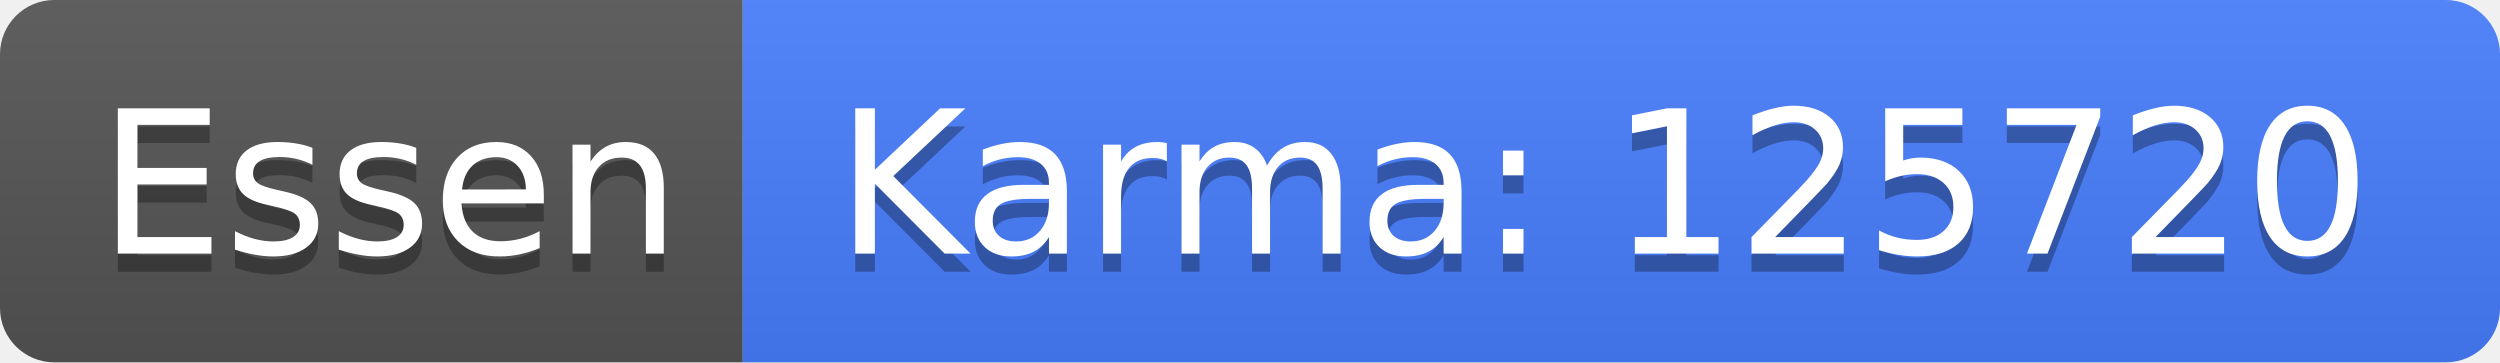
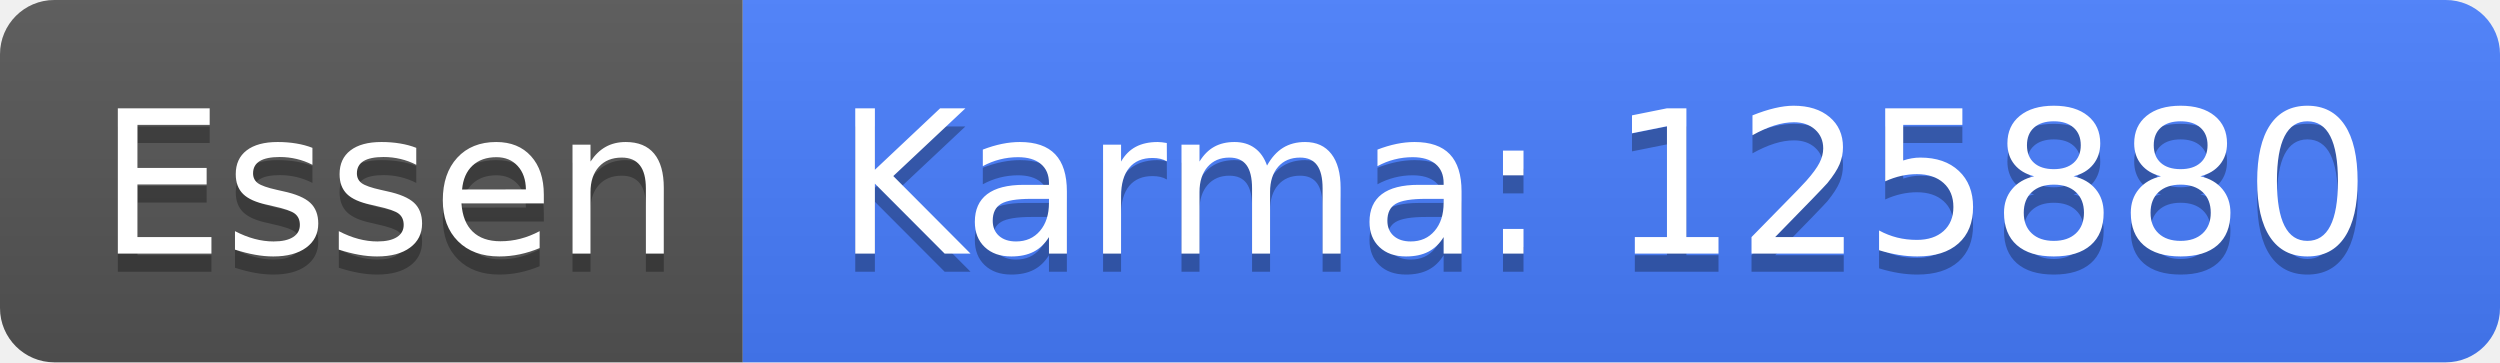
<svg xmlns="http://www.w3.org/2000/svg" width="138" height="20">
  <linearGradient id="b" x2="0" y2="100%">
    <stop offset="0" stop-color="#bbb" stop-opacity=".1" />
    <stop offset="1" stop-opacity=".1" />
  </linearGradient>
  <clipPath id="a">
    <rect width="138" height="20" rx="3" fill="#fff" />
  </clipPath>
  <g clip-path="url(#a)">
    <path fill="#555" d="M0 0h41v20H0z" />
    <path fill="#477eff" d="M41 0h97v20H41z" />
    <path fill="url(#b)" d="M0 0h138v20H0z" />
  </g>
  <g fill="#fff" text-anchor="middle" font-family="DejaVu Sans,Verdana,Geneva,sans-serif" font-size="110">
    <text x="215" y="150" fill="#010101" fill-opacity=".3" transform="scale(.1)" textLength="310">Essen</text>
    <text x="215" y="140" transform="scale(.1)" textLength="310">Essen</text>
-     <text x="885" y="150" fill="#010101" fill-opacity=".3" transform="scale(.1)" textLength="870">Karma: 125720</text>
-     <text x="885" y="140" transform="scale(.1)" textLength="870">Karma: 125720</text>
+     <text x="885" y="150" fill="#010101" fill-opacity=".3" transform="scale(.1)" textLength="870">Karma: 125880</text>
+     <text x="885" y="140" transform="scale(.1)" textLength="870">Karma: 125880</text>
  </g>
</svg>
